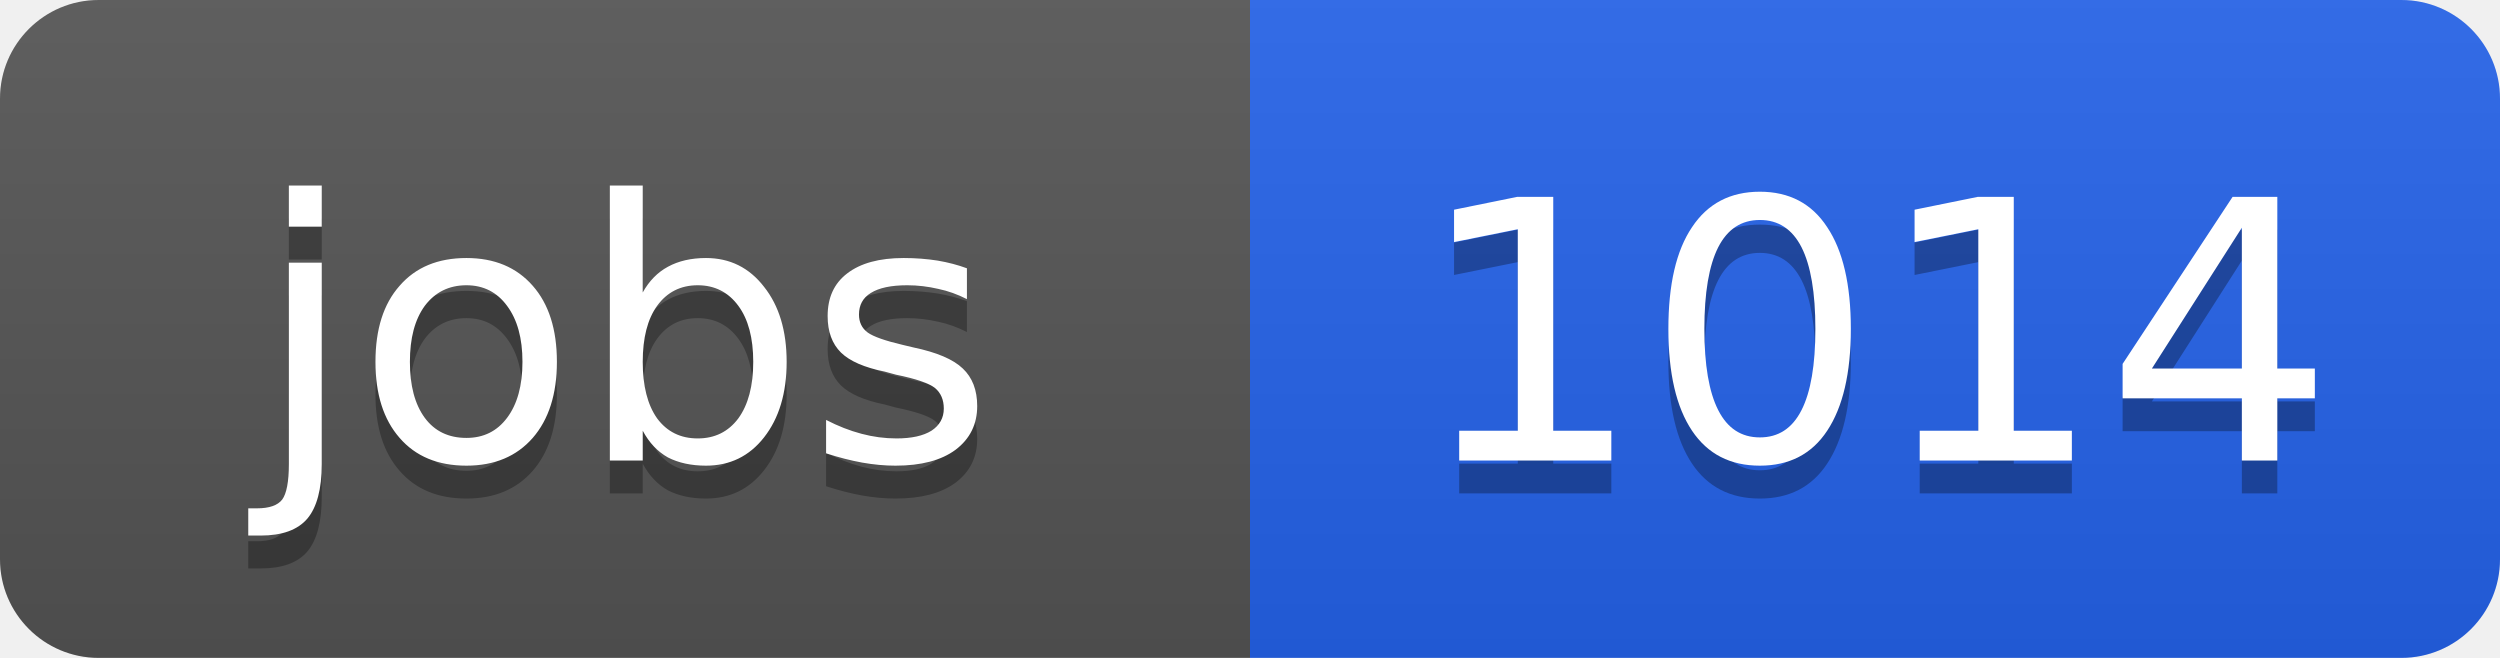
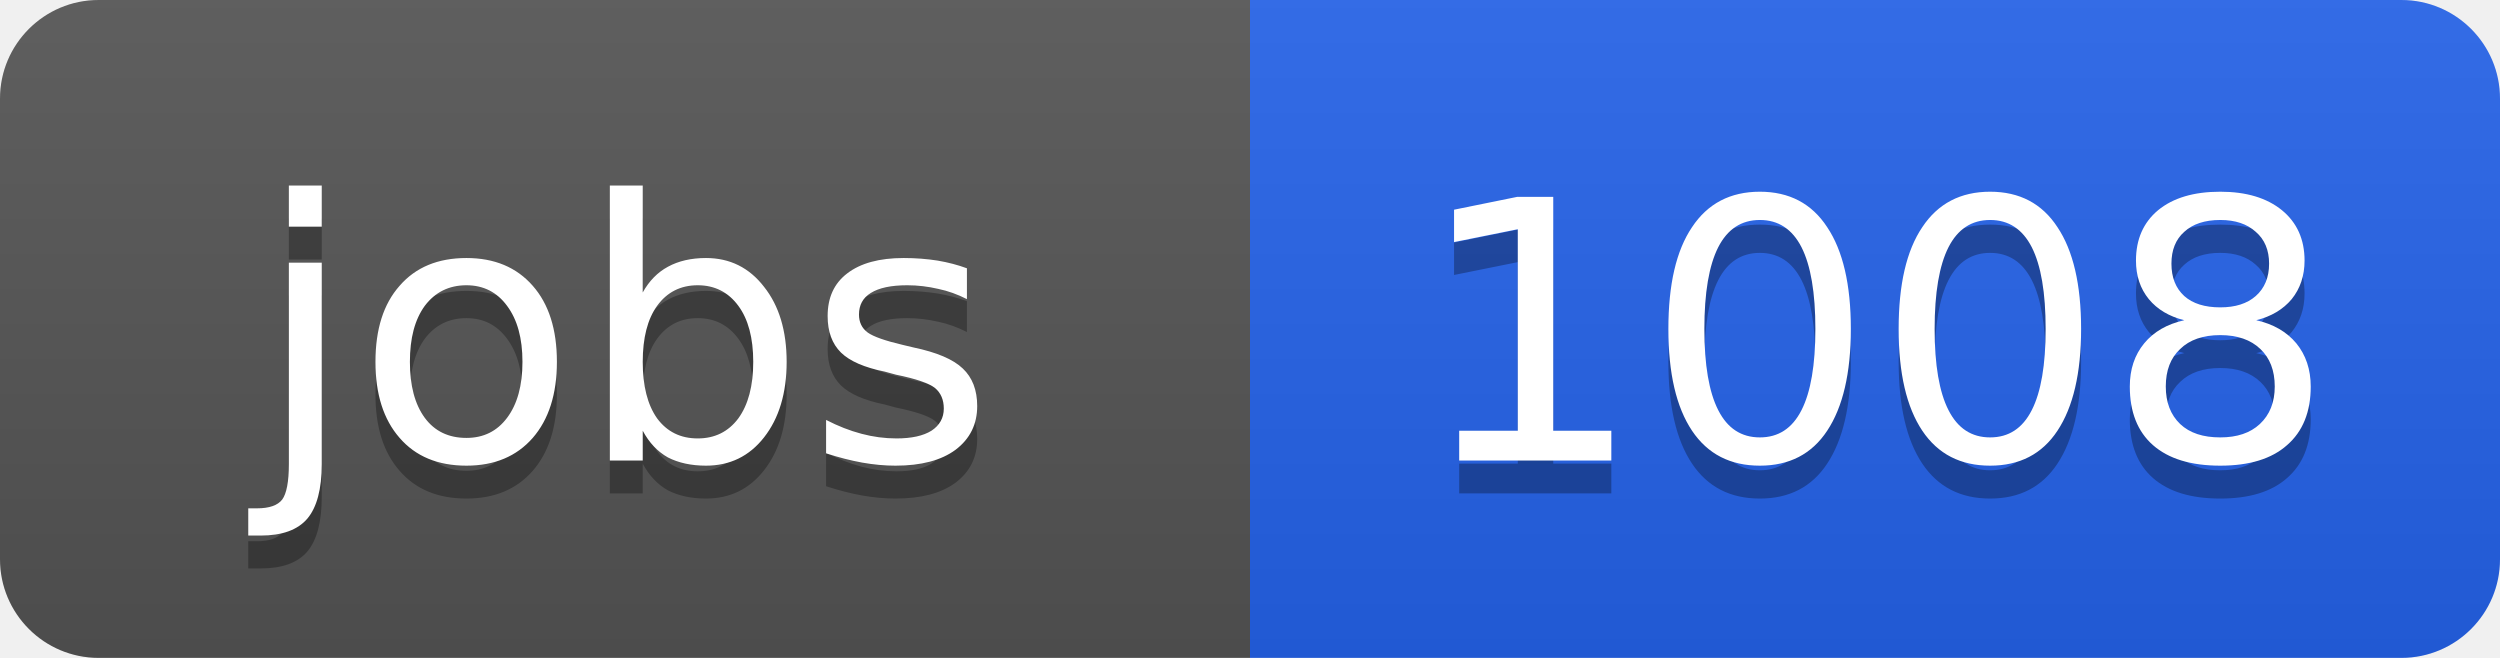
<svg xmlns="http://www.w3.org/2000/svg" width="76" height="20">
  <linearGradient id="b" x2="0" y2="100%">
    <stop offset="0" stop-color="#bbb" stop-opacity=".1" />
    <stop offset="1" stop-opacity=".1" />
  </linearGradient>
  <clipPath id="a">
    <rect width="76" height="20" rx="3" fill="#fff" />
  </clipPath>
  <g clip-path="url(#a)">
    <path fill="#555" d="M0 0h38v20H0z" />
    <path fill="#2563eb" d="M38 0h38v20H38z" />
    <path fill="url(#b)" d="M0 0h76v20H0z" />
  </g>
  <g fill="#fff" text-anchor="middle" font-family="DejaVu Sans,Verdana,Geneva,sans-serif" font-size="11">
    <text x="19" y="15" fill="#010101" fill-opacity=".3">jobs</text>
    <text x="19" y="14">jobs</text>
-     <text x="57" y="15" fill="#010101" fill-opacity=".3">1014</text>
-     <text x="57" y="14">1014</text>
+     <text x="57" y="15" fill="#010101" fill-opacity=".3">1008</text>
+     <text x="57" y="14">1008</text>
  </g>
</svg>
